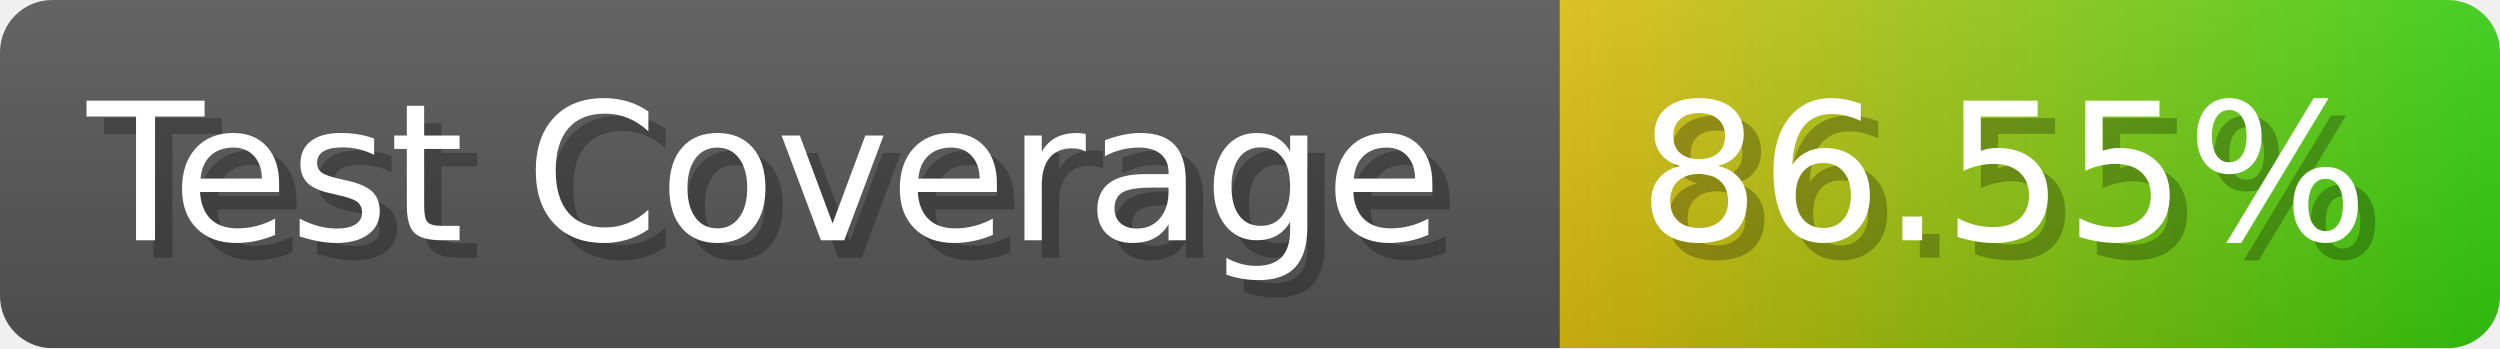
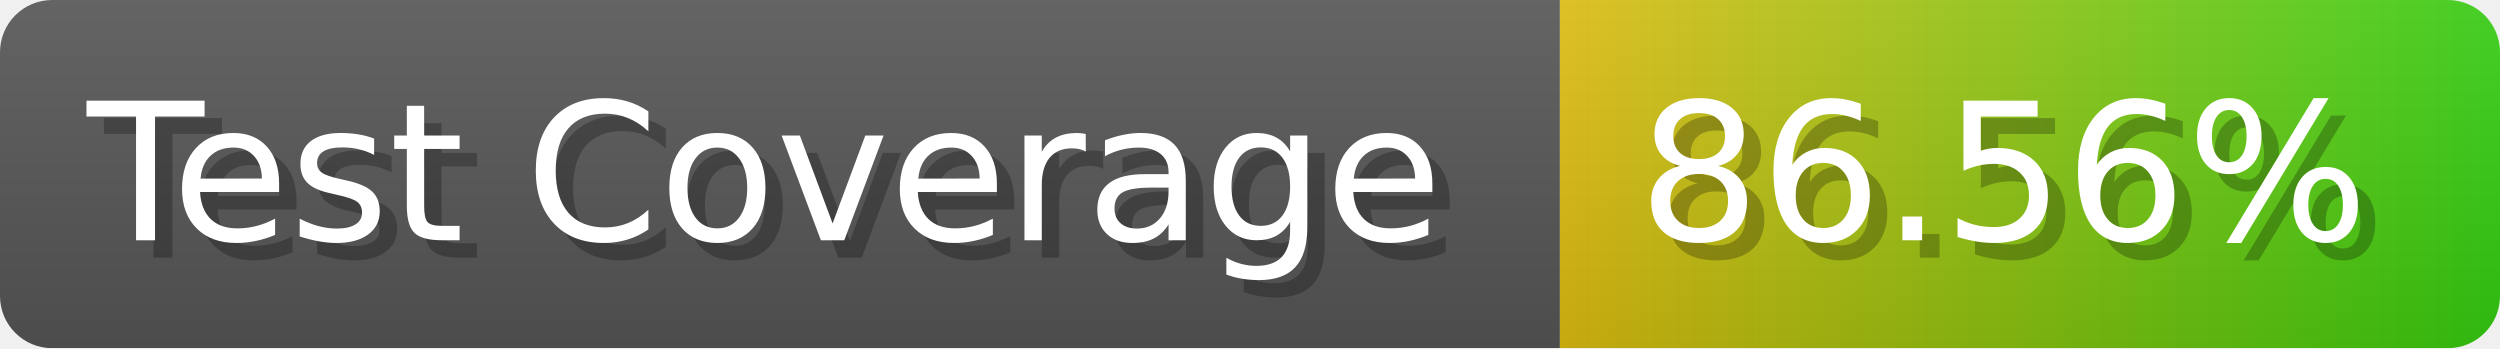
- <svg xmlns="http://www.w3.org/2000/svg" width="143.6" height="20" viewBox="0 0 1436 200" role="img" aria-label="Test Coverage: 86.55%">
+ <svg xmlns="http://www.w3.org/2000/svg" width="143.6" height="20" viewBox="0 0 1436 200" role="img" aria-label="Test Coverage: 86.56%">
  <linearGradient id="a" x2="0" y2="100%">
    <stop offset="0" stop-opacity=".1" stop-color="#EEE" />
    <stop offset="1" stop-opacity=".1" />
  </linearGradient>
  <mask id="m">
    <rect width="1436" height="200" rx="30" fill="#FFF" />
  </mask>
  <g mask="url(#m)">
    <rect width="896" height="200" fill="#555" />
    <rect width="540" height="200" fill="url(#x)" x="896" />
    <rect width="1436" height="200" fill="url(#a)" />
  </g>
  <g aria-hidden="true" fill="#fff" text-anchor="start" font-family="Verdana,DejaVu Sans,sans-serif" font-size="110">
    <text x="60" y="148" textLength="796" fill="#000" opacity="0.25">Test Coverage</text>
    <text x="50" y="138" textLength="796">Test Coverage</text>
-     <text x="951" y="148" textLength="440" fill="#000" opacity="0.25">86.55%</text>
-     <text x="941" y="138" textLength="440">86.55%</text>
+     <text x="951" y="148" textLength="440" fill="#000" opacity="0.25">86.56%</text>
+     <text x="941" y="138" textLength="440">86.56%</text>
  </g>
  <linearGradient id="x" x1="0%" y1="0%" x2="100%" y2="0%">
    <stop offset="0%" style="stop-color:#DB1" />
    <stop offset="100%" style="stop-color:#3C1" />
  </linearGradient>
</svg>
